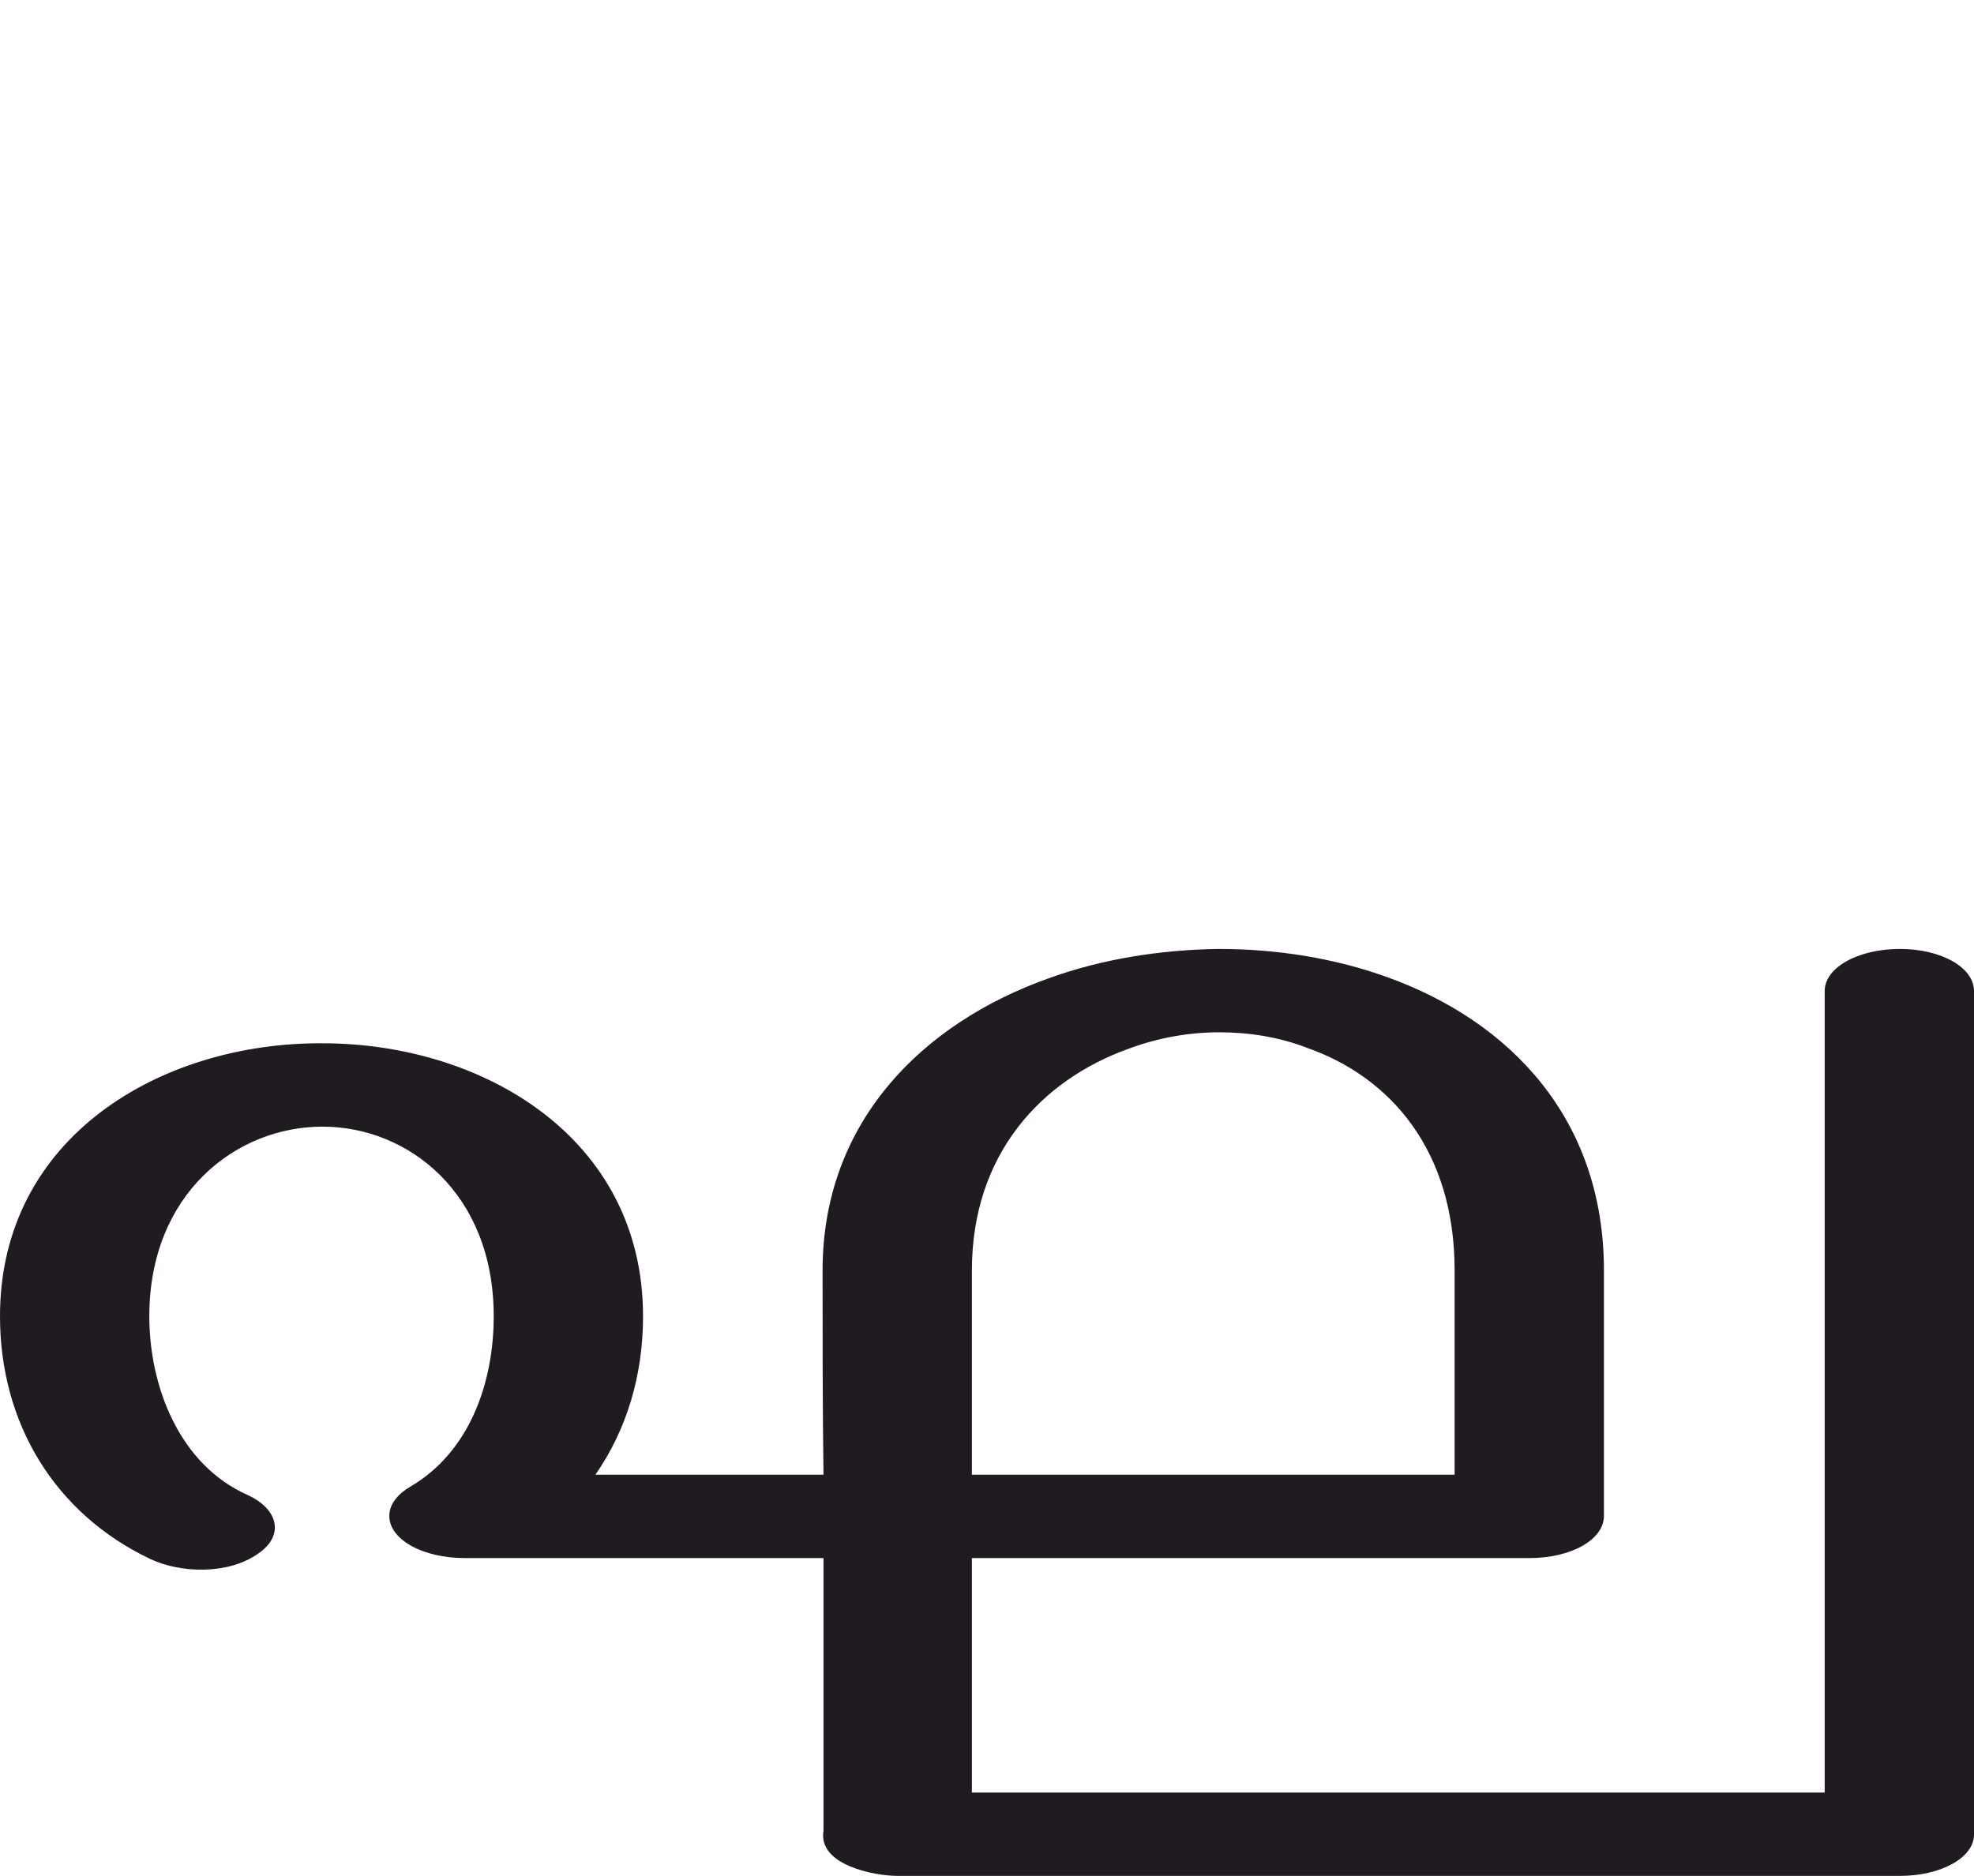
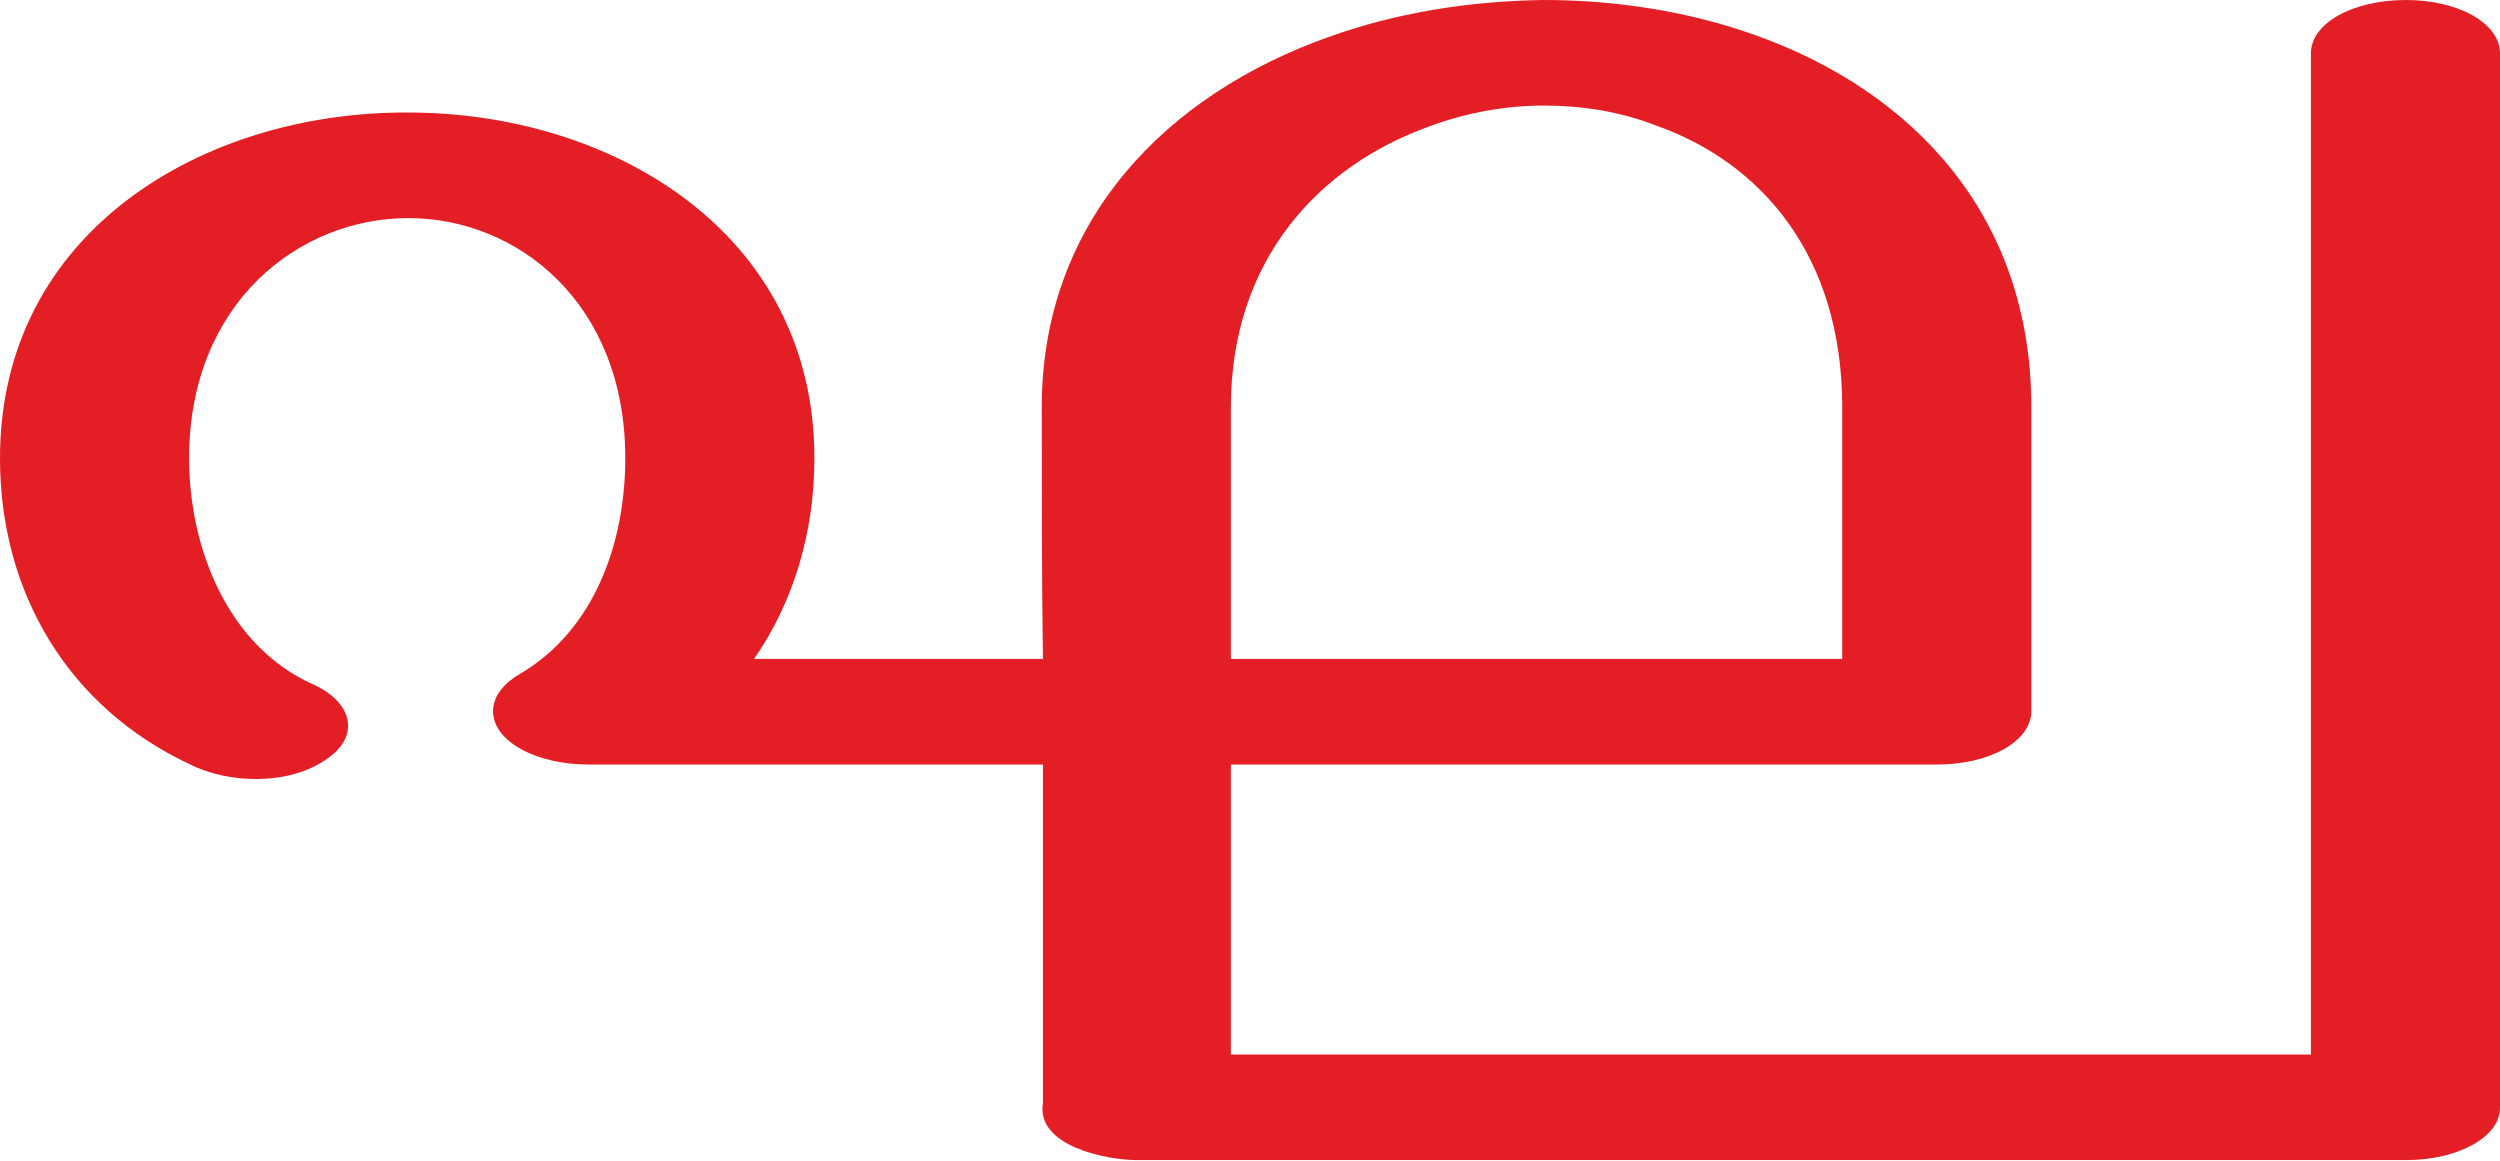
- <svg xmlns="http://www.w3.org/2000/svg" xml:space="preserve" width="2155px" height="2048px" version="1.1" style="shape-rendering:geometricPrecision; text-rendering:geometricPrecision; image-rendering:optimizeQuality; fill-rule:evenodd; clip-rule:evenodd" viewBox="0 0 2155 2048">
+ <svg xmlns="http://www.w3.org/2000/svg" xml:space="preserve" width="2155px" height="1000px" version="1.1" style="shape-rendering:geometricPrecision; text-rendering:geometricPrecision; image-rendering:optimizeQuality; fill-rule:evenodd; clip-rule:evenodd" viewBox="0 0 2155 1000">
  <defs>
    <style type="text/css">
   
-     .fil0 {fill:#1F1B20;fill-rule:nonzero}
+     .fil0 {fill:#E31E24;fill-rule:nonzero}
   
  </style>
  </defs>
  <g id="Layer_x0020_1">
-     <path class="fil0" d="M1992 1082c0,-26 37,-46 82,-46 45,0 81,20 81,46l0 921c0,25 -36,45 -81,45l-1094 0c-26,0 -87,-12 -81,-49 0,-100 0,-199 0,-298l-392 0c-45,0 -82,-20 -82,-46 0,-14 11,-25 23,-32 65,-38 91,-114 91,-186 0,-134 -93,-207 -187,-207 -94,0 -189,73 -189,207 0,77 33,162 107,195 35,16 40,45 12,64 -32,23 -84,22 -118,6 -105,-50 -164,-149 -164,-265 0,-196 176,-299 352,-298 175,0 350,103 350,298 0,65 -18,124 -52,173l249 0c-1,-74 -1,-148 -1,-223 0,-162 109,-270 247,-319 58,-21 121,-31 185,-32 64,0 127,10 185,31 133,48 236,154 236,320l0 268c0,26 -36,46 -81,46l-609 0 0 256 931 0 0 -875zm-404 528l0 -223c0,-131 -70,-211 -161,-243 -31,-12 -64,-17 -96,-17 -33,0 -67,6 -99,18 -95,34 -171,115 -171,242l0 223 527 0z" />
+     <path class="fil0" d="M1992 46c0,-26 36,-46 82,-46 45,0 81,20 81,46l0 909c0,25 -36,45 -81,45l-1094 0c-26,0 -87,-12 -81,-49 0,-100 0,-193 0,-292l-392 0c-45,0 -82,-20 -82,-46 0,-14 11,-25 23,-32 65,-38 91,-114 91,-186 0,-134 -93,-207 -187,-207 -94,0 -189,73 -189,207 0,77 33,162 107,195 35,16 40,45 12,64 -32,23 -84,22 -118,5 -105,-49 -164,-148 -164,-264 0,-196 176,-299 352,-298 175,0 350,103 350,298 0,64 -18,124 -52,173l249 0c-1,-74 -1,-142 -1,-217 0,-162 109,-270 247,-319 58,-21 121,-31 185,-32 64,0 127,10 185,31 133,48 236,154 236,320l0 262c0,26 -36,46 -81,46l-609 0 0 250 931 0 0 -863zm-404 522l0 -217c0,-131 -70,-211 -161,-243 -31,-12 -64,-17 -96,-17 -33,0 -67,6 -99,18 -95,34 -171,115 -171,242l0 217 527 0z" />
  </g>
</svg>
